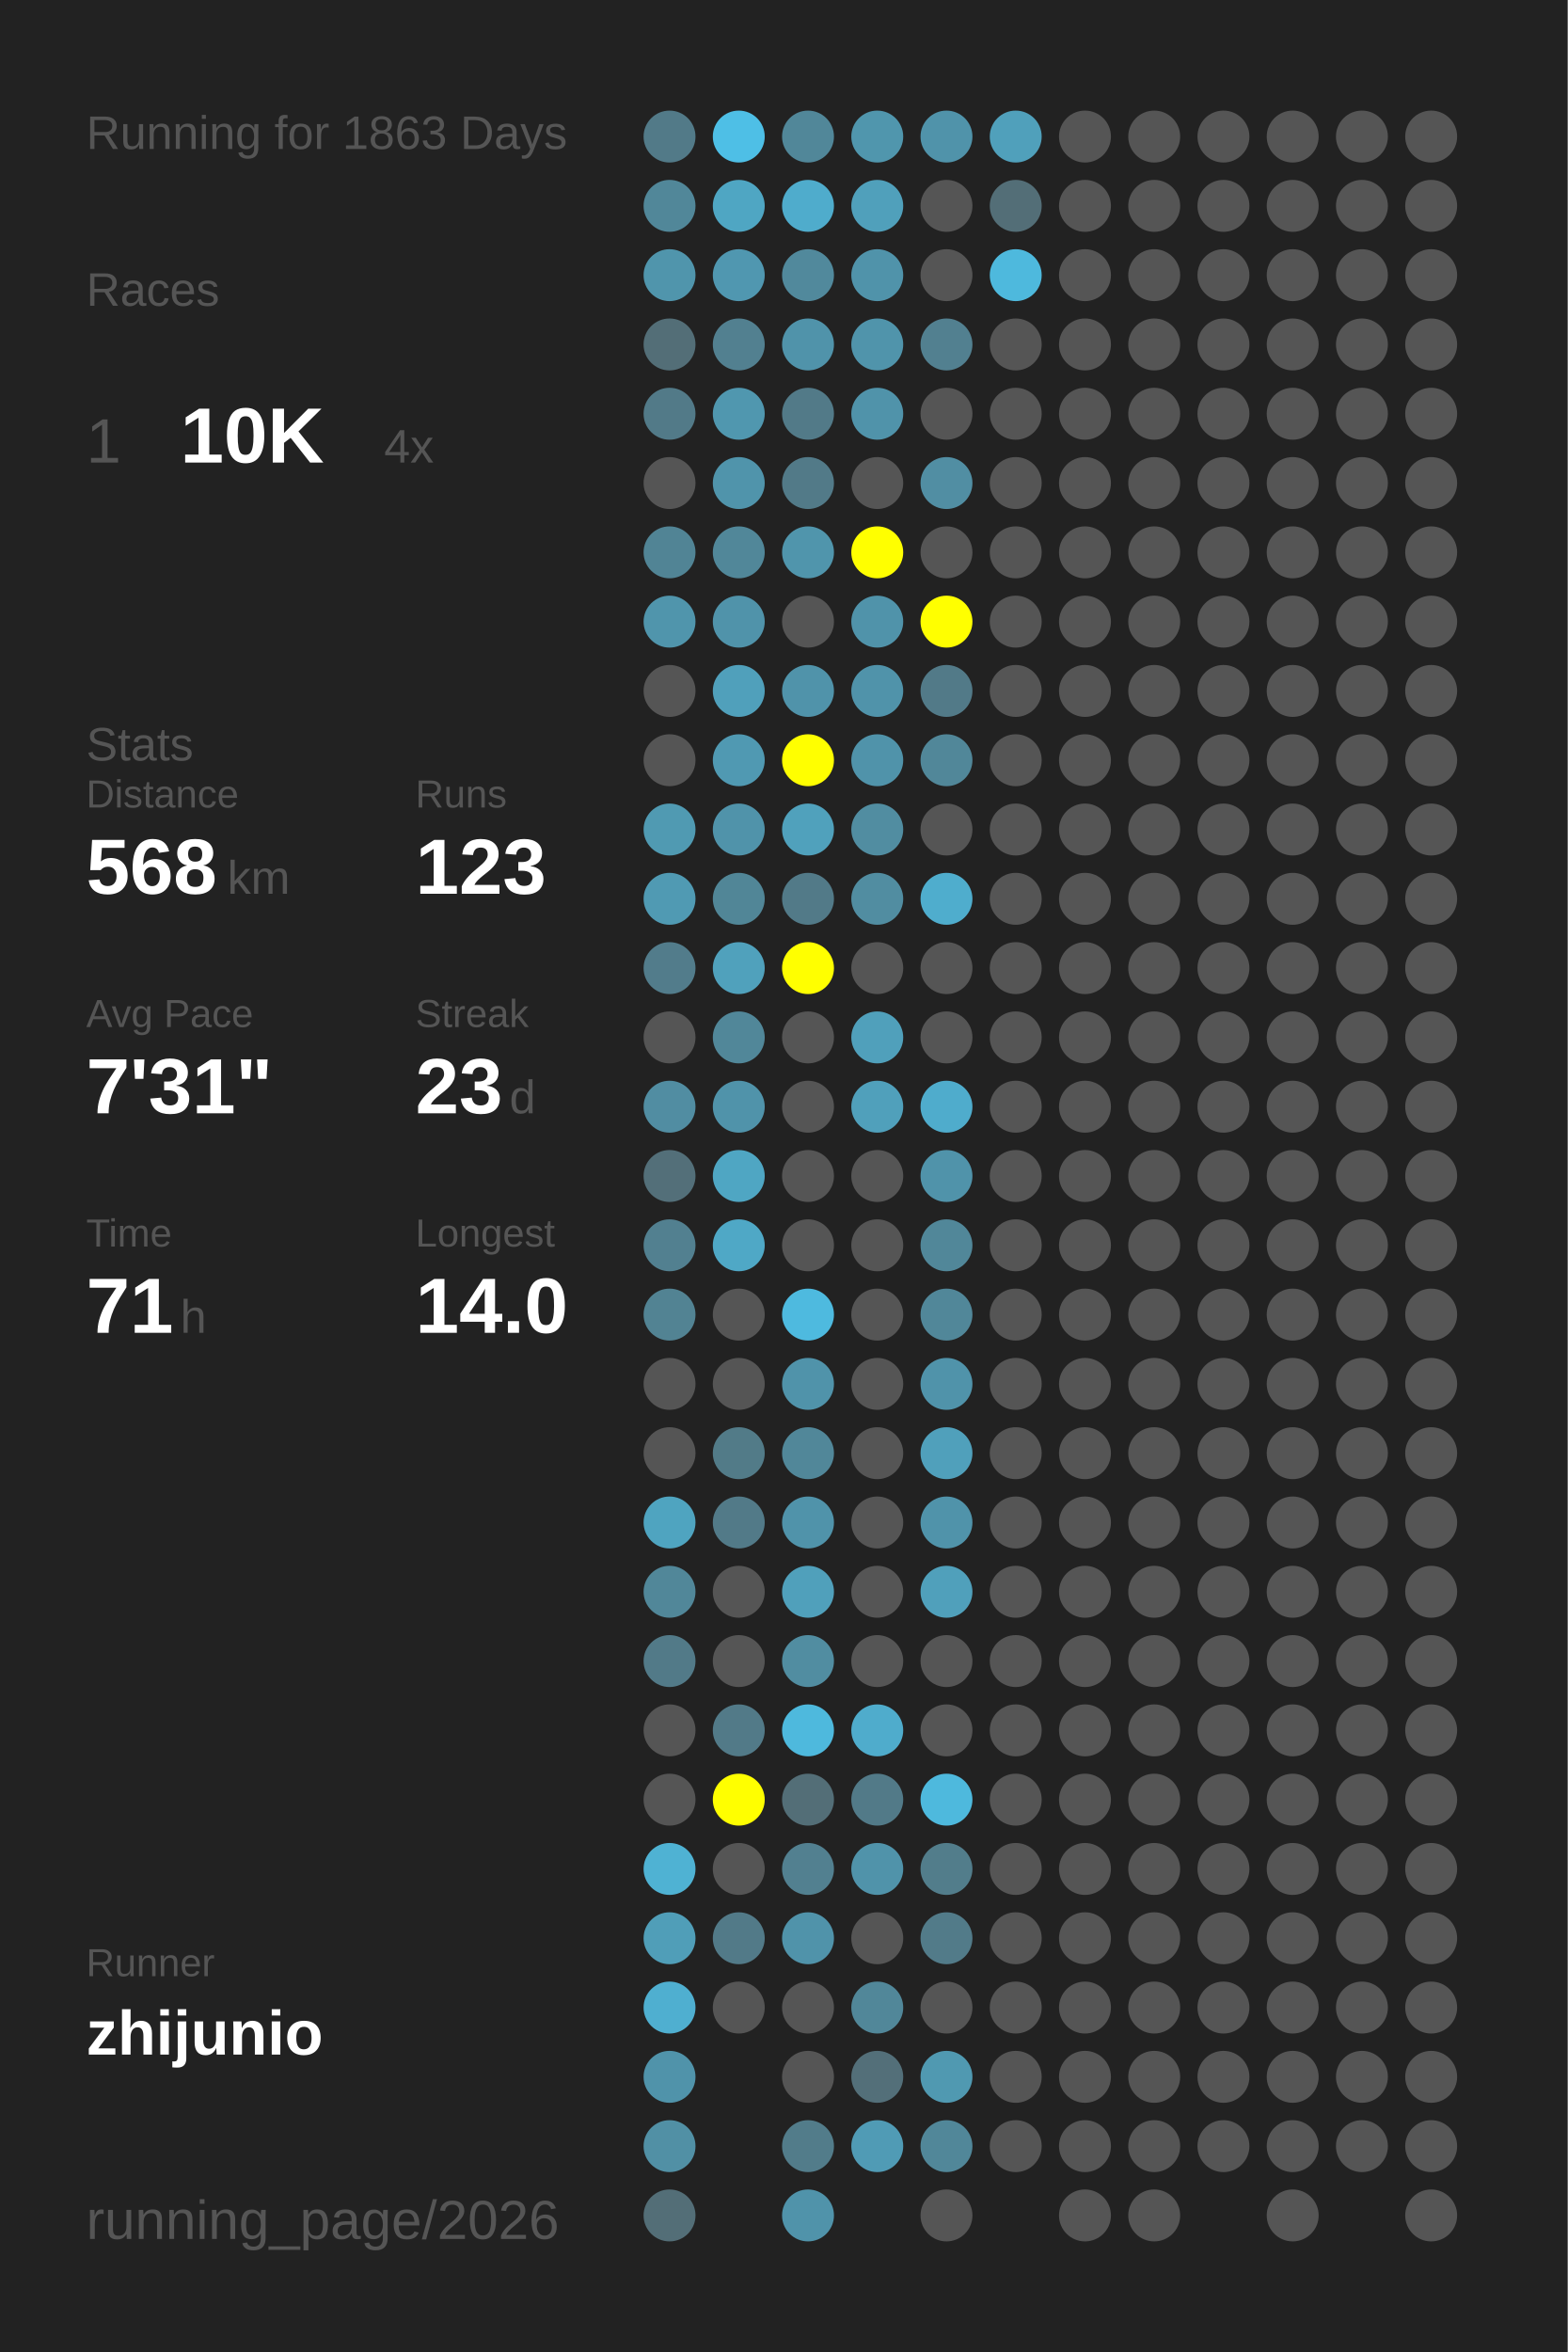
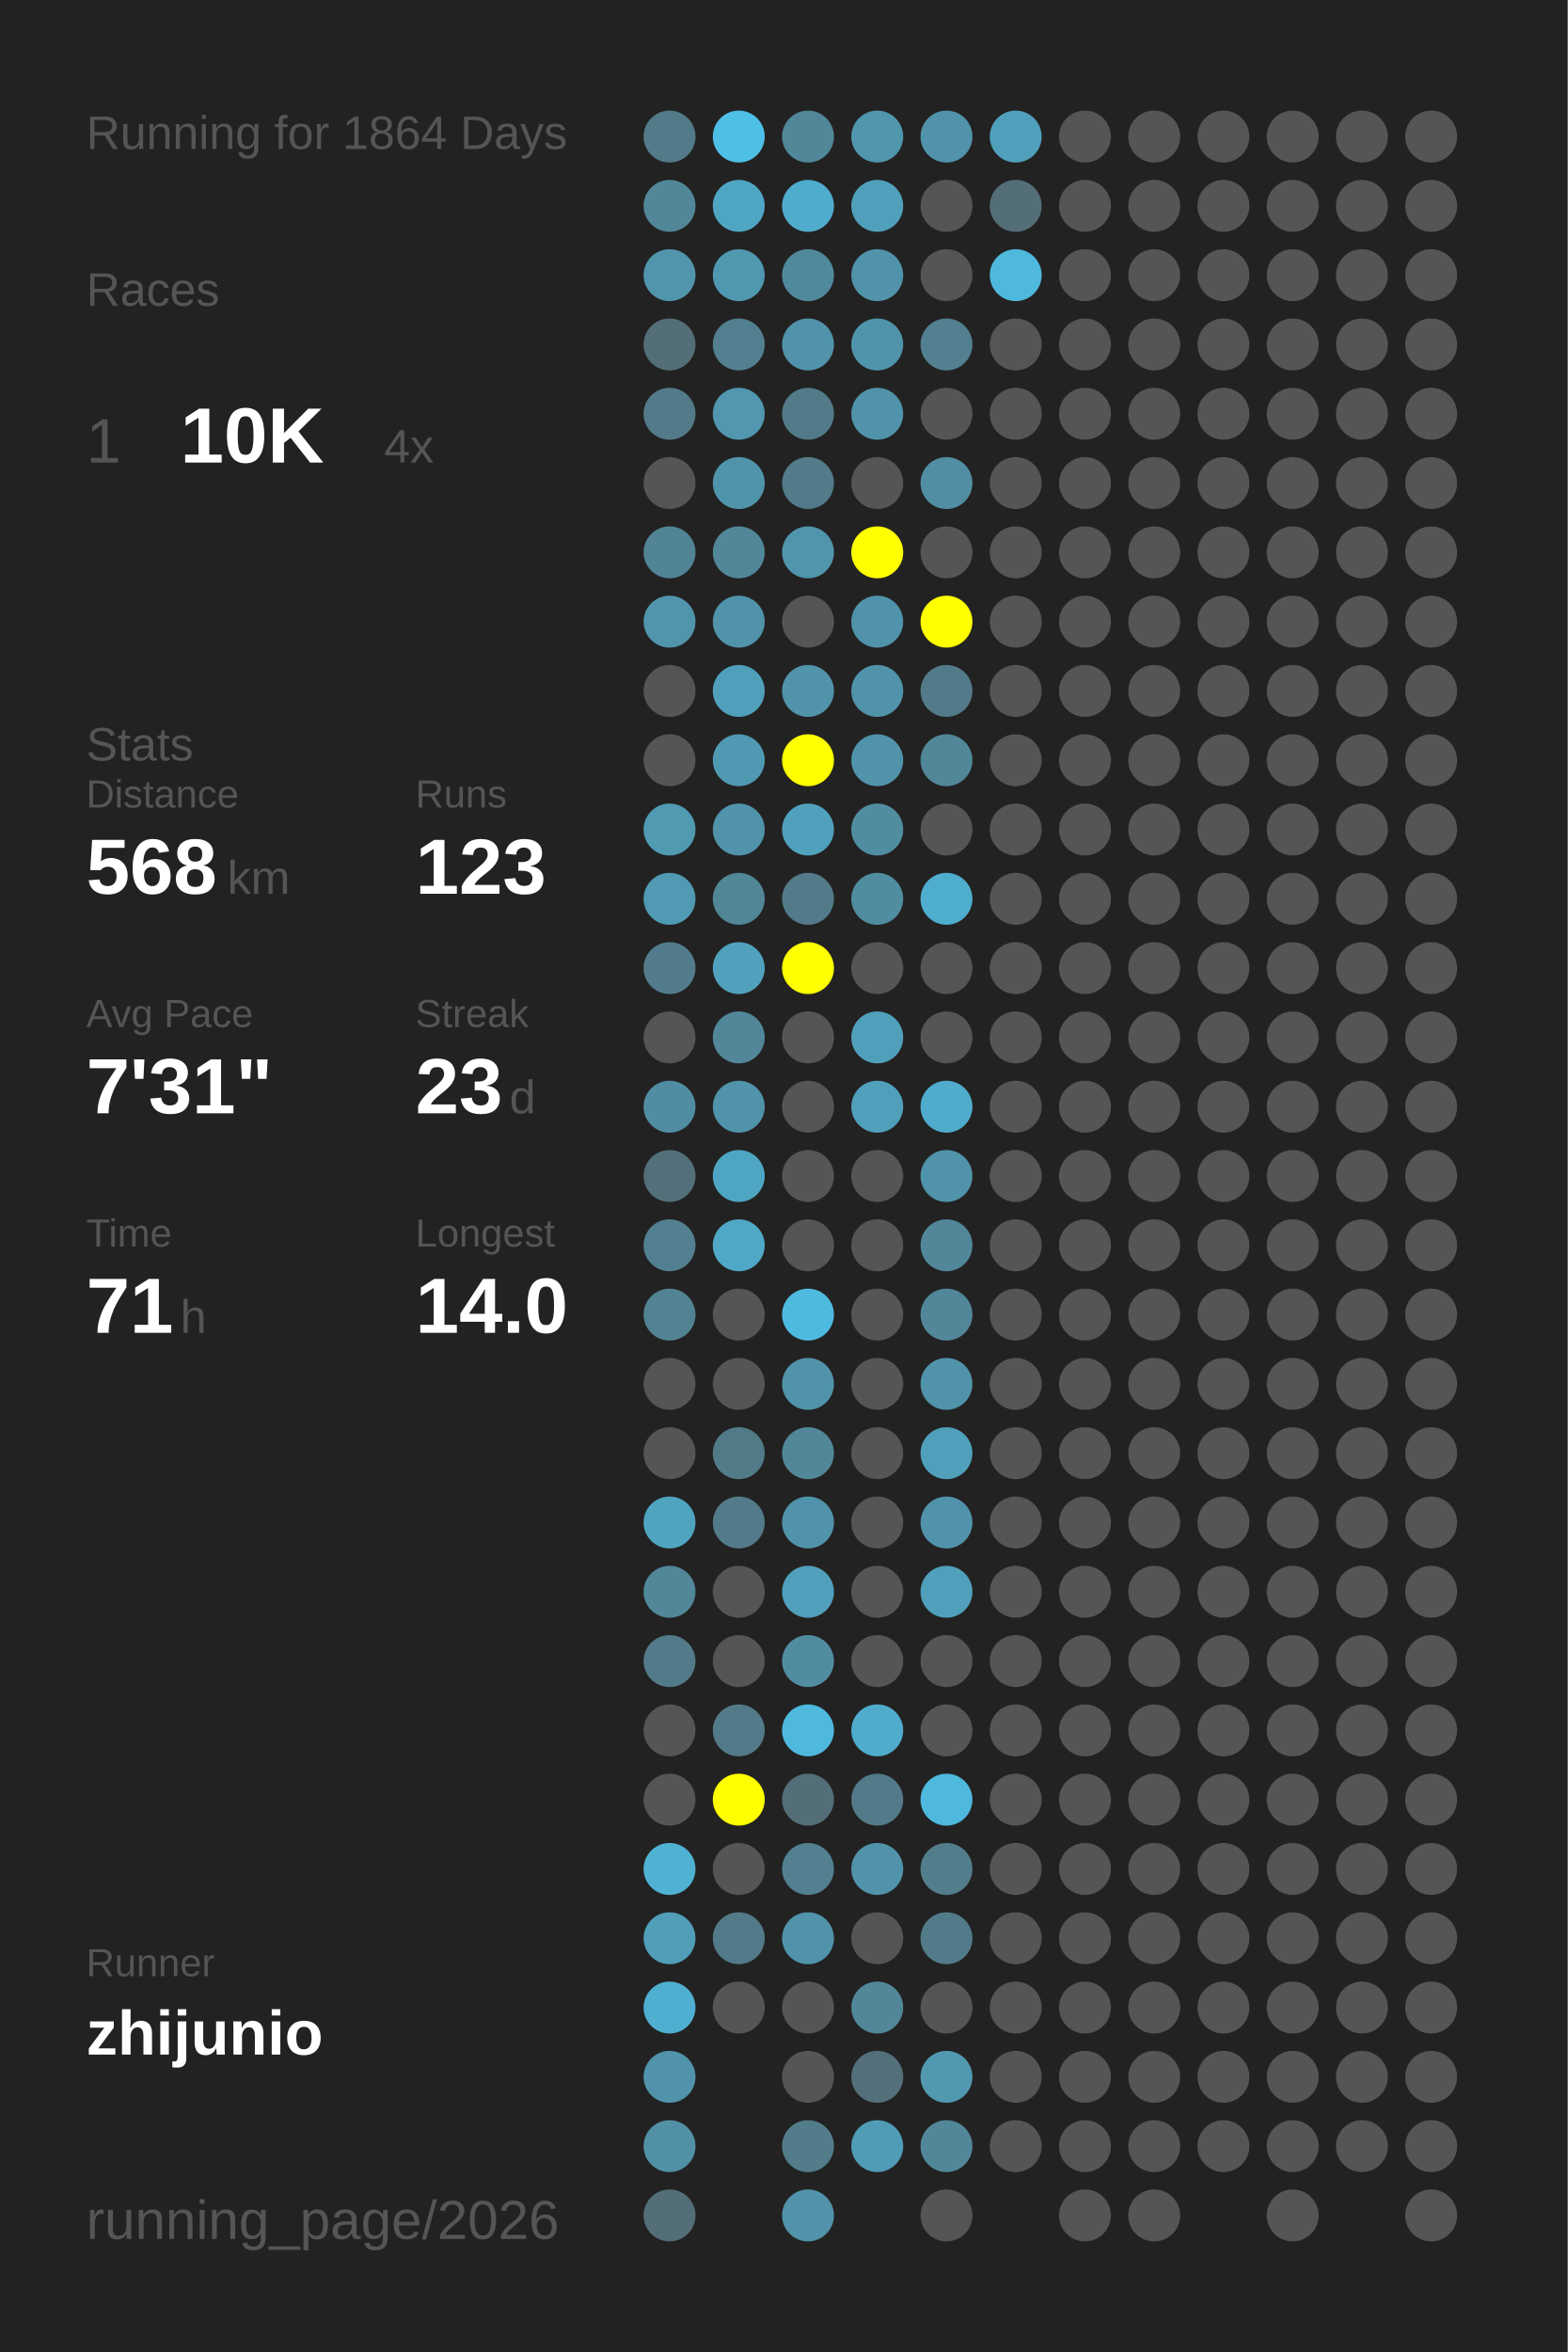
<svg xmlns="http://www.w3.org/2000/svg" baseProfile="full" height="300mm" version="1.1" viewBox="0,0,200,300" width="200mm">
  <defs />
  <rect fill="#222222" height="300" width="200" x="0" y="0" />
-   <text fill="#555555" style="font-size:6px; font-family:Arial;" x="11" y="19">Running for 1863 Days</text>
+   <text fill="#555555" style="font-size:6px; font-family:Arial;" x="11" y="19">Running for 1864 Days</text>
  <text fill="#555555" style="font-size:6px; font-family:Arial;" x="11" y="39">Races</text>
  <text fill="#555555" style="font-size:8px; font-family:Arial;" x="11" y="59">1</text>
  <text fill="#FFFFFF" style="font-size:10px; font-family:Arial; font-weight:bold;" x="23" y="59">10K</text>
  <text fill="#555555" style="font-size:6px; font-family:Arial;" x="49" y="59">4x</text>
  <text fill="#555555" style="font-size:6px; font-family:Arial;" x="11" y="97">Stats</text>
  <text fill="#555555" style="font-size:5px; font-family:Arial;" x="11" y="103">Distance</text>
  <text fill="#FFFFFF" style="font-size:10px; font-family:Arial; font-weight:bold;" x="11" y="114">568</text>
  <text fill="#555555" style="font-size:6px; font-family:Arial;" x="29" y="114">km</text>
  <text fill="#555555" style="font-size:5px; font-family:Arial;" x="53" y="103">Runs</text>
  <text fill="#FFFFFF" style="font-size:10px; font-family:Arial; font-weight:bold;" x="53" y="114">123</text>
  <text fill="#555555" style="font-size:5px; font-family:Arial;" x="11" y="131">Avg Pace</text>
  <text fill="#FFFFFF" style="font-size:10px; font-family:Arial; font-weight:bold;" x="11" y="142">7'31"</text>
  <text fill="#555555" style="font-size:5px; font-family:Arial;" x="53" y="131">Streak</text>
  <text fill="#FFFFFF" style="font-size:10px; font-family:Arial; font-weight:bold;" x="53" y="142">23</text>
  <text fill="#555555" style="font-size:6px; font-family:Arial;" x="65" y="142">d</text>
  <text fill="#555555" style="font-size:5px; font-family:Arial;" x="11" y="159">Time</text>
  <text fill="#FFFFFF" style="font-size:10px; font-family:Arial; font-weight:bold;" x="11" y="170">71</text>
  <text fill="#555555" style="font-size:6px; font-family:Arial;" x="23" y="170">h</text>
  <text fill="#555555" style="font-size:5px; font-family:Arial;" x="53" y="159">Longest</text>
  <text fill="#FFFFFF" style="font-size:10px; font-family:Arial; font-weight:bold;" x="53" y="170">14.0</text>
  <text fill="#555555" style="font-size:5px; font-family:Arial;" x="11" y="252.065">Runner</text>
  <text fill="#FFFFFF" style="font-size:8px; font-family:Arial; font-weight:bold;" x="11" y="262.065">zhijunio</text>
  <text fill="#555555" style="font-size:7px; font-family:Arial;" x="11" y="285.581">running_page/2026</text>
  <circle cx="85.417" cy="17.419" fill="#527a88" r="3.312" />
  <circle cx="85.417" cy="26.258" fill="#518799" r="3.312" />
  <circle cx="85.417" cy="35.097" fill="#5095ac" r="3.312" />
  <circle cx="85.417" cy="43.935" fill="#536e77" r="3.312" />
  <circle cx="85.417" cy="52.774" fill="#527a88" r="3.312" />
  <circle cx="85.417" cy="61.613" fill="#555555" r="3.312" />
  <circle cx="85.417" cy="70.452" fill="#518495" r="3.312" />
  <circle cx="85.417" cy="79.29" fill="#5095ac" r="3.312" />
  <circle cx="85.417" cy="88.129" fill="#555555" r="3.312" />
  <circle cx="85.417" cy="96.968" fill="#555555" r="3.312" />
  <circle cx="85.417" cy="105.806" fill="#509ab2" r="3.312" />
  <circle cx="85.417" cy="114.645" fill="#509ab3" r="3.312" />
  <circle cx="85.417" cy="123.484" fill="#527c8b" r="3.312" />
  <circle cx="85.417" cy="132.323" fill="#555555" r="3.312" />
  <circle cx="85.417" cy="141.161" fill="#518da2" r="3.312" />
  <circle cx="85.417" cy="150" fill="#536f79" r="3.312" />
  <circle cx="85.417" cy="158.839" fill="#528090" r="3.312" />
  <circle cx="85.417" cy="167.677" fill="#528393" r="3.312" />
  <circle cx="85.417" cy="176.516" fill="#555555" r="3.312" />
  <circle cx="85.417" cy="185.355" fill="#555555" r="3.312" />
  <circle cx="85.417" cy="194.194" fill="#4fa4c0" r="3.312" />
  <circle cx="85.417" cy="203.032" fill="#518799" r="3.312" />
  <circle cx="85.417" cy="211.871" fill="#527a88" r="3.312" />
  <circle cx="85.417" cy="220.71" fill="#555555" r="3.312" />
  <circle cx="85.417" cy="229.548" fill="#555555" r="3.312" />
  <circle cx="85.417" cy="238.387" fill="#4fb2d3" r="3.312" />
  <circle cx="85.417" cy="247.226" fill="#509eb8" r="3.312" />
  <circle cx="85.417" cy="256.065" fill="#4fafd0" r="3.312" />
  <circle cx="85.417" cy="264.903" fill="#5093aa" r="3.312" />
  <circle cx="85.417" cy="273.742" fill="#5190a5" r="3.312" />
  <circle cx="85.417" cy="282.581" fill="#536e77" r="3.312" />
  <circle cx="94.25" cy="17.419" fill="#4ebfe6" r="3.312" />
  <circle cx="94.25" cy="26.258" fill="#4fa6c3" r="3.312" />
  <circle cx="94.25" cy="35.097" fill="#5097b0" r="3.312" />
  <circle cx="94.25" cy="43.935" fill="#528090" r="3.312" />
  <circle cx="94.25" cy="52.774" fill="#5097af" r="3.312" />
  <circle cx="94.25" cy="61.613" fill="#5094ab" r="3.312" />
  <circle cx="94.25" cy="70.452" fill="#518799" r="3.312" />
  <circle cx="94.25" cy="79.29" fill="#5093aa" r="3.312" />
  <circle cx="94.25" cy="88.129" fill="#50a0bb" r="3.312" />
  <circle cx="94.25" cy="96.968" fill="#5099b2" r="3.312" />
  <circle cx="94.25" cy="105.806" fill="#5093aa" r="3.312" />
  <circle cx="94.25" cy="114.645" fill="#518697" r="3.312" />
  <circle cx="94.25" cy="123.484" fill="#50a1bc" r="3.312" />
  <circle cx="94.25" cy="132.323" fill="#518799" r="3.312" />
  <circle cx="94.25" cy="141.161" fill="#5093aa" r="3.312" />
  <circle cx="94.25" cy="150" fill="#4fa6c3" r="3.312" />
  <circle cx="94.25" cy="158.839" fill="#4fa8c6" r="3.312" />
  <circle cx="94.25" cy="167.677" fill="#555555" r="3.312" />
  <circle cx="94.25" cy="176.516" fill="#555555" r="3.312" />
  <circle cx="94.25" cy="185.355" fill="#527b88" r="3.312" />
  <circle cx="94.25" cy="194.194" fill="#527a88" r="3.312" />
  <circle cx="94.25" cy="203.032" fill="#555555" r="3.312" />
  <circle cx="94.25" cy="211.871" fill="#555555" r="3.312" />
  <circle cx="94.25" cy="220.71" fill="#527a88" r="3.312" />
  <circle cx="94.25" cy="229.548" fill="#FFFF00" r="3.312" />
  <circle cx="94.25" cy="238.387" fill="#555555" r="3.312" />
  <circle cx="94.25" cy="247.226" fill="#527a88" r="3.312" />
  <circle cx="94.25" cy="256.065" fill="#555555" r="3.312" />
  <circle cx="103.083" cy="17.419" fill="#518799" r="3.312" />
  <circle cx="103.083" cy="26.258" fill="#4faccc" r="3.312" />
  <circle cx="103.083" cy="35.097" fill="#51899c" r="3.312" />
  <circle cx="103.083" cy="43.935" fill="#5093aa" r="3.312" />
  <circle cx="103.083" cy="52.774" fill="#527a88" r="3.312" />
  <circle cx="103.083" cy="61.613" fill="#527a88" r="3.312" />
  <circle cx="103.083" cy="70.452" fill="#5095ac" r="3.312" />
  <circle cx="103.083" cy="79.29" fill="#555555" r="3.312" />
  <circle cx="103.083" cy="88.129" fill="#5093aa" r="3.312" />
  <circle cx="103.083" cy="96.968" fill="#FFFF00" r="3.312" />
  <circle cx="103.083" cy="105.806" fill="#50a1bc" r="3.312" />
  <circle cx="103.083" cy="114.645" fill="#527a88" r="3.312" />
  <circle cx="103.083" cy="123.484" fill="#FFFF00" r="3.312" />
  <circle cx="103.083" cy="132.323" fill="#555555" r="3.312" />
  <circle cx="103.083" cy="141.161" fill="#555555" r="3.312" />
  <circle cx="103.083" cy="150" fill="#555555" r="3.312" />
  <circle cx="103.083" cy="158.839" fill="#555555" r="3.312" />
  <circle cx="103.083" cy="167.677" fill="#4ebadf" r="3.312" />
  <circle cx="103.083" cy="176.516" fill="#5093aa" r="3.312" />
  <circle cx="103.083" cy="185.355" fill="#518799" r="3.312" />
  <circle cx="103.083" cy="194.194" fill="#5093aa" r="3.312" />
  <circle cx="103.083" cy="203.032" fill="#50a0bb" r="3.312" />
  <circle cx="103.083" cy="211.871" fill="#518da1" r="3.312" />
  <circle cx="103.083" cy="220.71" fill="#4eb9dd" r="3.312" />
  <circle cx="103.083" cy="229.548" fill="#536e77" r="3.312" />
  <circle cx="103.083" cy="238.387" fill="#528090" r="3.312" />
  <circle cx="103.083" cy="247.226" fill="#5093aa" r="3.312" />
  <circle cx="103.083" cy="256.065" fill="#555555" r="3.312" />
  <circle cx="103.083" cy="264.903" fill="#555555" r="3.312" />
  <circle cx="103.083" cy="273.742" fill="#527c8a" r="3.312" />
  <circle cx="103.083" cy="282.581" fill="#5093aa" r="3.312" />
  <circle cx="111.917" cy="17.419" fill="#5096ad" r="3.312" />
  <circle cx="111.917" cy="26.258" fill="#50a0bb" r="3.312" />
  <circle cx="111.917" cy="35.097" fill="#5093aa" r="3.312" />
  <circle cx="111.917" cy="43.935" fill="#5094ab" r="3.312" />
  <circle cx="111.917" cy="52.774" fill="#5093aa" r="3.312" />
  <circle cx="111.917" cy="61.613" fill="#555555" r="3.312" />
  <circle cx="111.917" cy="70.452" fill="#FFFF00" r="3.312" />
  <circle cx="111.917" cy="79.29" fill="#5093aa" r="3.312" />
  <circle cx="111.917" cy="88.129" fill="#5093aa" r="3.312" />
  <circle cx="111.917" cy="96.968" fill="#5093aa" r="3.312" />
  <circle cx="111.917" cy="105.806" fill="#518da1" r="3.312" />
  <circle cx="111.917" cy="114.645" fill="#518da1" r="3.312" />
  <circle cx="111.917" cy="123.484" fill="#555555" r="3.312" />
  <circle cx="111.917" cy="132.323" fill="#50a0bb" r="3.312" />
  <circle cx="111.917" cy="141.161" fill="#50a0bb" r="3.312" />
  <circle cx="111.917" cy="150" fill="#555555" r="3.312" />
  <circle cx="111.917" cy="158.839" fill="#555555" r="3.312" />
  <circle cx="111.917" cy="167.677" fill="#555555" r="3.312" />
  <circle cx="111.917" cy="176.516" fill="#555555" r="3.312" />
  <circle cx="111.917" cy="185.355" fill="#555555" r="3.312" />
  <circle cx="111.917" cy="194.194" fill="#555555" r="3.312" />
  <circle cx="111.917" cy="203.032" fill="#555555" r="3.312" />
  <circle cx="111.917" cy="211.871" fill="#555555" r="3.312" />
  <circle cx="111.917" cy="220.71" fill="#4faccc" r="3.312" />
  <circle cx="111.917" cy="229.548" fill="#527a88" r="3.312" />
  <circle cx="111.917" cy="238.387" fill="#5093aa" r="3.312" />
  <circle cx="111.917" cy="247.226" fill="#555555" r="3.312" />
  <circle cx="111.917" cy="256.065" fill="#518799" r="3.312" />
  <circle cx="111.917" cy="264.903" fill="#536f79" r="3.312" />
  <circle cx="111.917" cy="273.742" fill="#509bb5" r="3.312" />
  <circle cx="120.75" cy="17.419" fill="#5093aa" r="3.312" />
  <circle cx="120.75" cy="26.258" fill="#555555" r="3.312" />
  <circle cx="120.75" cy="35.097" fill="#555555" r="3.312" />
  <circle cx="120.75" cy="43.935" fill="#528090" r="3.312" />
  <circle cx="120.75" cy="52.774" fill="#555555" r="3.312" />
  <circle cx="120.75" cy="61.613" fill="#518ea3" r="3.312" />
  <circle cx="120.75" cy="70.452" fill="#555555" r="3.312" />
  <circle cx="120.75" cy="79.29" fill="#FFFF00" r="3.312" />
  <circle cx="120.75" cy="88.129" fill="#527a88" r="3.312" />
  <circle cx="120.75" cy="96.968" fill="#518799" r="3.312" />
  <circle cx="120.75" cy="105.806" fill="#555555" r="3.312" />
  <circle cx="120.75" cy="114.645" fill="#4fadcd" r="3.312" />
  <circle cx="120.75" cy="123.484" fill="#555555" r="3.312" />
  <circle cx="120.75" cy="132.323" fill="#555555" r="3.312" />
  <circle cx="120.75" cy="141.161" fill="#4faccc" r="3.312" />
  <circle cx="120.75" cy="150" fill="#5093aa" r="3.312" />
  <circle cx="120.75" cy="158.839" fill="#518799" r="3.312" />
  <circle cx="120.75" cy="167.677" fill="#518799" r="3.312" />
  <circle cx="120.75" cy="176.516" fill="#5093aa" r="3.312" />
  <circle cx="120.75" cy="185.355" fill="#50a0bb" r="3.312" />
  <circle cx="120.75" cy="194.194" fill="#5093aa" r="3.312" />
  <circle cx="120.75" cy="203.032" fill="#50a0bb" r="3.312" />
  <circle cx="120.75" cy="211.871" fill="#555555" r="3.312" />
  <circle cx="120.75" cy="220.71" fill="#555555" r="3.312" />
  <circle cx="120.75" cy="229.548" fill="#4eb9dd" r="3.312" />
  <circle cx="120.75" cy="238.387" fill="#527d8b" r="3.312" />
  <circle cx="120.75" cy="247.226" fill="#527b89" r="3.312" />
  <circle cx="120.75" cy="256.065" fill="#555555" r="3.312" />
  <circle cx="120.75" cy="264.903" fill="#5099b1" r="3.312" />
  <circle cx="120.75" cy="273.742" fill="#518799" r="3.312" />
  <circle cx="120.75" cy="282.581" fill="#555555" r="3.312" />
  <circle cx="129.583" cy="17.419" fill="#50a0bb" r="3.312" />
  <circle cx="129.583" cy="26.258" fill="#536e77" r="3.312" />
  <circle cx="129.583" cy="35.097" fill="#4eb9dd" r="3.312" />
  <circle cx="129.583" cy="43.935" fill="#555555" r="3.312" />
  <circle cx="129.583" cy="52.774" fill="#555555" r="3.312" />
  <circle cx="129.583" cy="61.613" fill="#555555" r="3.312" />
  <circle cx="129.583" cy="70.452" fill="#555555" r="3.312" />
  <circle cx="129.583" cy="79.29" fill="#555555" r="3.312" />
  <circle cx="129.583" cy="88.129" fill="#555555" r="3.312" />
  <circle cx="129.583" cy="96.968" fill="#555555" r="3.312" />
  <circle cx="129.583" cy="105.806" fill="#555555" r="3.312" />
  <circle cx="129.583" cy="114.645" fill="#555555" r="3.312" />
  <circle cx="129.583" cy="123.484" fill="#555555" r="3.312" />
  <circle cx="129.583" cy="132.323" fill="#555555" r="3.312" />
  <circle cx="129.583" cy="141.161" fill="#555555" r="3.312" />
  <circle cx="129.583" cy="150" fill="#555555" r="3.312" />
  <circle cx="129.583" cy="158.839" fill="#555555" r="3.312" />
  <circle cx="129.583" cy="167.677" fill="#555555" r="3.312" />
  <circle cx="129.583" cy="176.516" fill="#555555" r="3.312" />
  <circle cx="129.583" cy="185.355" fill="#555555" r="3.312" />
  <circle cx="129.583" cy="194.194" fill="#555555" r="3.312" />
  <circle cx="129.583" cy="203.032" fill="#555555" r="3.312" />
  <circle cx="129.583" cy="211.871" fill="#555555" r="3.312" />
  <circle cx="129.583" cy="220.71" fill="#555555" r="3.312" />
  <circle cx="129.583" cy="229.548" fill="#555555" r="3.312" />
  <circle cx="129.583" cy="238.387" fill="#555555" r="3.312" />
  <circle cx="129.583" cy="247.226" fill="#555555" r="3.312" />
  <circle cx="129.583" cy="256.065" fill="#555555" r="3.312" />
  <circle cx="129.583" cy="264.903" fill="#555555" r="3.312" />
  <circle cx="129.583" cy="273.742" fill="#555555" r="3.312" />
  <circle cx="138.417" cy="17.419" fill="#555555" r="3.312" />
  <circle cx="138.417" cy="26.258" fill="#555555" r="3.312" />
  <circle cx="138.417" cy="35.097" fill="#555555" r="3.312" />
  <circle cx="138.417" cy="43.935" fill="#555555" r="3.312" />
  <circle cx="138.417" cy="52.774" fill="#555555" r="3.312" />
  <circle cx="138.417" cy="61.613" fill="#555555" r="3.312" />
  <circle cx="138.417" cy="70.452" fill="#555555" r="3.312" />
  <circle cx="138.417" cy="79.29" fill="#555555" r="3.312" />
  <circle cx="138.417" cy="88.129" fill="#555555" r="3.312" />
  <circle cx="138.417" cy="96.968" fill="#555555" r="3.312" />
  <circle cx="138.417" cy="105.806" fill="#555555" r="3.312" />
  <circle cx="138.417" cy="114.645" fill="#555555" r="3.312" />
  <circle cx="138.417" cy="123.484" fill="#555555" r="3.312" />
  <circle cx="138.417" cy="132.323" fill="#555555" r="3.312" />
  <circle cx="138.417" cy="141.161" fill="#555555" r="3.312" />
  <circle cx="138.417" cy="150" fill="#555555" r="3.312" />
  <circle cx="138.417" cy="158.839" fill="#555555" r="3.312" />
  <circle cx="138.417" cy="167.677" fill="#555555" r="3.312" />
  <circle cx="138.417" cy="176.516" fill="#555555" r="3.312" />
  <circle cx="138.417" cy="185.355" fill="#555555" r="3.312" />
  <circle cx="138.417" cy="194.194" fill="#555555" r="3.312" />
  <circle cx="138.417" cy="203.032" fill="#555555" r="3.312" />
  <circle cx="138.417" cy="211.871" fill="#555555" r="3.312" />
  <circle cx="138.417" cy="220.71" fill="#555555" r="3.312" />
  <circle cx="138.417" cy="229.548" fill="#555555" r="3.312" />
  <circle cx="138.417" cy="238.387" fill="#555555" r="3.312" />
  <circle cx="138.417" cy="247.226" fill="#555555" r="3.312" />
  <circle cx="138.417" cy="256.065" fill="#555555" r="3.312" />
  <circle cx="138.417" cy="264.903" fill="#555555" r="3.312" />
  <circle cx="138.417" cy="273.742" fill="#555555" r="3.312" />
  <circle cx="138.417" cy="282.581" fill="#555555" r="3.312" />
  <circle cx="147.25" cy="17.419" fill="#555555" r="3.312" />
  <circle cx="147.25" cy="26.258" fill="#555555" r="3.312" />
  <circle cx="147.25" cy="35.097" fill="#555555" r="3.312" />
  <circle cx="147.25" cy="43.935" fill="#555555" r="3.312" />
  <circle cx="147.25" cy="52.774" fill="#555555" r="3.312" />
  <circle cx="147.25" cy="61.613" fill="#555555" r="3.312" />
  <circle cx="147.25" cy="70.452" fill="#555555" r="3.312" />
  <circle cx="147.25" cy="79.29" fill="#555555" r="3.312" />
  <circle cx="147.25" cy="88.129" fill="#555555" r="3.312" />
  <circle cx="147.25" cy="96.968" fill="#555555" r="3.312" />
  <circle cx="147.25" cy="105.806" fill="#555555" r="3.312" />
  <circle cx="147.25" cy="114.645" fill="#555555" r="3.312" />
  <circle cx="147.25" cy="123.484" fill="#555555" r="3.312" />
  <circle cx="147.25" cy="132.323" fill="#555555" r="3.312" />
  <circle cx="147.25" cy="141.161" fill="#555555" r="3.312" />
  <circle cx="147.25" cy="150" fill="#555555" r="3.312" />
  <circle cx="147.25" cy="158.839" fill="#555555" r="3.312" />
  <circle cx="147.25" cy="167.677" fill="#555555" r="3.312" />
  <circle cx="147.25" cy="176.516" fill="#555555" r="3.312" />
  <circle cx="147.25" cy="185.355" fill="#555555" r="3.312" />
  <circle cx="147.25" cy="194.194" fill="#555555" r="3.312" />
  <circle cx="147.25" cy="203.032" fill="#555555" r="3.312" />
  <circle cx="147.25" cy="211.871" fill="#555555" r="3.312" />
  <circle cx="147.25" cy="220.71" fill="#555555" r="3.312" />
  <circle cx="147.25" cy="229.548" fill="#555555" r="3.312" />
  <circle cx="147.25" cy="238.387" fill="#555555" r="3.312" />
  <circle cx="147.25" cy="247.226" fill="#555555" r="3.312" />
  <circle cx="147.25" cy="256.065" fill="#555555" r="3.312" />
  <circle cx="147.25" cy="264.903" fill="#555555" r="3.312" />
  <circle cx="147.25" cy="273.742" fill="#555555" r="3.312" />
  <circle cx="147.25" cy="282.581" fill="#555555" r="3.312" />
  <circle cx="156.083" cy="17.419" fill="#555555" r="3.312" />
  <circle cx="156.083" cy="26.258" fill="#555555" r="3.312" />
  <circle cx="156.083" cy="35.097" fill="#555555" r="3.312" />
  <circle cx="156.083" cy="43.935" fill="#555555" r="3.312" />
  <circle cx="156.083" cy="52.774" fill="#555555" r="3.312" />
  <circle cx="156.083" cy="61.613" fill="#555555" r="3.312" />
  <circle cx="156.083" cy="70.452" fill="#555555" r="3.312" />
  <circle cx="156.083" cy="79.29" fill="#555555" r="3.312" />
  <circle cx="156.083" cy="88.129" fill="#555555" r="3.312" />
  <circle cx="156.083" cy="96.968" fill="#555555" r="3.312" />
  <circle cx="156.083" cy="105.806" fill="#555555" r="3.312" />
  <circle cx="156.083" cy="114.645" fill="#555555" r="3.312" />
  <circle cx="156.083" cy="123.484" fill="#555555" r="3.312" />
  <circle cx="156.083" cy="132.323" fill="#555555" r="3.312" />
  <circle cx="156.083" cy="141.161" fill="#555555" r="3.312" />
  <circle cx="156.083" cy="150" fill="#555555" r="3.312" />
  <circle cx="156.083" cy="158.839" fill="#555555" r="3.312" />
  <circle cx="156.083" cy="167.677" fill="#555555" r="3.312" />
  <circle cx="156.083" cy="176.516" fill="#555555" r="3.312" />
  <circle cx="156.083" cy="185.355" fill="#555555" r="3.312" />
  <circle cx="156.083" cy="194.194" fill="#555555" r="3.312" />
  <circle cx="156.083" cy="203.032" fill="#555555" r="3.312" />
  <circle cx="156.083" cy="211.871" fill="#555555" r="3.312" />
  <circle cx="156.083" cy="220.71" fill="#555555" r="3.312" />
  <circle cx="156.083" cy="229.548" fill="#555555" r="3.312" />
  <circle cx="156.083" cy="238.387" fill="#555555" r="3.312" />
  <circle cx="156.083" cy="247.226" fill="#555555" r="3.312" />
  <circle cx="156.083" cy="256.065" fill="#555555" r="3.312" />
  <circle cx="156.083" cy="264.903" fill="#555555" r="3.312" />
  <circle cx="156.083" cy="273.742" fill="#555555" r="3.312" />
  <circle cx="164.917" cy="17.419" fill="#555555" r="3.312" />
  <circle cx="164.917" cy="26.258" fill="#555555" r="3.312" />
  <circle cx="164.917" cy="35.097" fill="#555555" r="3.312" />
  <circle cx="164.917" cy="43.935" fill="#555555" r="3.312" />
  <circle cx="164.917" cy="52.774" fill="#555555" r="3.312" />
  <circle cx="164.917" cy="61.613" fill="#555555" r="3.312" />
  <circle cx="164.917" cy="70.452" fill="#555555" r="3.312" />
  <circle cx="164.917" cy="79.29" fill="#555555" r="3.312" />
  <circle cx="164.917" cy="88.129" fill="#555555" r="3.312" />
  <circle cx="164.917" cy="96.968" fill="#555555" r="3.312" />
  <circle cx="164.917" cy="105.806" fill="#555555" r="3.312" />
  <circle cx="164.917" cy="114.645" fill="#555555" r="3.312" />
  <circle cx="164.917" cy="123.484" fill="#555555" r="3.312" />
  <circle cx="164.917" cy="132.323" fill="#555555" r="3.312" />
  <circle cx="164.917" cy="141.161" fill="#555555" r="3.312" />
  <circle cx="164.917" cy="150" fill="#555555" r="3.312" />
  <circle cx="164.917" cy="158.839" fill="#555555" r="3.312" />
  <circle cx="164.917" cy="167.677" fill="#555555" r="3.312" />
  <circle cx="164.917" cy="176.516" fill="#555555" r="3.312" />
  <circle cx="164.917" cy="185.355" fill="#555555" r="3.312" />
  <circle cx="164.917" cy="194.194" fill="#555555" r="3.312" />
  <circle cx="164.917" cy="203.032" fill="#555555" r="3.312" />
  <circle cx="164.917" cy="211.871" fill="#555555" r="3.312" />
  <circle cx="164.917" cy="220.71" fill="#555555" r="3.312" />
  <circle cx="164.917" cy="229.548" fill="#555555" r="3.312" />
  <circle cx="164.917" cy="238.387" fill="#555555" r="3.312" />
  <circle cx="164.917" cy="247.226" fill="#555555" r="3.312" />
  <circle cx="164.917" cy="256.065" fill="#555555" r="3.312" />
  <circle cx="164.917" cy="264.903" fill="#555555" r="3.312" />
  <circle cx="164.917" cy="273.742" fill="#555555" r="3.312" />
  <circle cx="164.917" cy="282.581" fill="#555555" r="3.312" />
  <circle cx="173.75" cy="17.419" fill="#555555" r="3.312" />
  <circle cx="173.75" cy="26.258" fill="#555555" r="3.312" />
  <circle cx="173.75" cy="35.097" fill="#555555" r="3.312" />
  <circle cx="173.75" cy="43.935" fill="#555555" r="3.312" />
  <circle cx="173.75" cy="52.774" fill="#555555" r="3.312" />
  <circle cx="173.75" cy="61.613" fill="#555555" r="3.312" />
  <circle cx="173.75" cy="70.452" fill="#555555" r="3.312" />
  <circle cx="173.75" cy="79.29" fill="#555555" r="3.312" />
  <circle cx="173.75" cy="88.129" fill="#555555" r="3.312" />
  <circle cx="173.75" cy="96.968" fill="#555555" r="3.312" />
  <circle cx="173.75" cy="105.806" fill="#555555" r="3.312" />
  <circle cx="173.75" cy="114.645" fill="#555555" r="3.312" />
  <circle cx="173.75" cy="123.484" fill="#555555" r="3.312" />
  <circle cx="173.75" cy="132.323" fill="#555555" r="3.312" />
  <circle cx="173.75" cy="141.161" fill="#555555" r="3.312" />
  <circle cx="173.75" cy="150" fill="#555555" r="3.312" />
  <circle cx="173.75" cy="158.839" fill="#555555" r="3.312" />
  <circle cx="173.75" cy="167.677" fill="#555555" r="3.312" />
  <circle cx="173.75" cy="176.516" fill="#555555" r="3.312" />
  <circle cx="173.75" cy="185.355" fill="#555555" r="3.312" />
  <circle cx="173.75" cy="194.194" fill="#555555" r="3.312" />
  <circle cx="173.75" cy="203.032" fill="#555555" r="3.312" />
  <circle cx="173.75" cy="211.871" fill="#555555" r="3.312" />
  <circle cx="173.75" cy="220.71" fill="#555555" r="3.312" />
  <circle cx="173.75" cy="229.548" fill="#555555" r="3.312" />
  <circle cx="173.75" cy="238.387" fill="#555555" r="3.312" />
  <circle cx="173.75" cy="247.226" fill="#555555" r="3.312" />
  <circle cx="173.75" cy="256.065" fill="#555555" r="3.312" />
  <circle cx="173.75" cy="264.903" fill="#555555" r="3.312" />
  <circle cx="173.75" cy="273.742" fill="#555555" r="3.312" />
  <circle cx="182.583" cy="17.419" fill="#555555" r="3.312" />
  <circle cx="182.583" cy="26.258" fill="#555555" r="3.312" />
  <circle cx="182.583" cy="35.097" fill="#555555" r="3.312" />
  <circle cx="182.583" cy="43.935" fill="#555555" r="3.312" />
  <circle cx="182.583" cy="52.774" fill="#555555" r="3.312" />
  <circle cx="182.583" cy="61.613" fill="#555555" r="3.312" />
  <circle cx="182.583" cy="70.452" fill="#555555" r="3.312" />
  <circle cx="182.583" cy="79.29" fill="#555555" r="3.312" />
  <circle cx="182.583" cy="88.129" fill="#555555" r="3.312" />
  <circle cx="182.583" cy="96.968" fill="#555555" r="3.312" />
  <circle cx="182.583" cy="105.806" fill="#555555" r="3.312" />
  <circle cx="182.583" cy="114.645" fill="#555555" r="3.312" />
  <circle cx="182.583" cy="123.484" fill="#555555" r="3.312" />
  <circle cx="182.583" cy="132.323" fill="#555555" r="3.312" />
  <circle cx="182.583" cy="141.161" fill="#555555" r="3.312" />
  <circle cx="182.583" cy="150" fill="#555555" r="3.312" />
  <circle cx="182.583" cy="158.839" fill="#555555" r="3.312" />
  <circle cx="182.583" cy="167.677" fill="#555555" r="3.312" />
  <circle cx="182.583" cy="176.516" fill="#555555" r="3.312" />
  <circle cx="182.583" cy="185.355" fill="#555555" r="3.312" />
  <circle cx="182.583" cy="194.194" fill="#555555" r="3.312" />
  <circle cx="182.583" cy="203.032" fill="#555555" r="3.312" />
  <circle cx="182.583" cy="211.871" fill="#555555" r="3.312" />
  <circle cx="182.583" cy="220.71" fill="#555555" r="3.312" />
  <circle cx="182.583" cy="229.548" fill="#555555" r="3.312" />
  <circle cx="182.583" cy="238.387" fill="#555555" r="3.312" />
  <circle cx="182.583" cy="247.226" fill="#555555" r="3.312" />
  <circle cx="182.583" cy="256.065" fill="#555555" r="3.312" />
  <circle cx="182.583" cy="264.903" fill="#555555" r="3.312" />
  <circle cx="182.583" cy="273.742" fill="#555555" r="3.312" />
  <circle cx="182.583" cy="282.581" fill="#555555" r="3.312" />
</svg>
